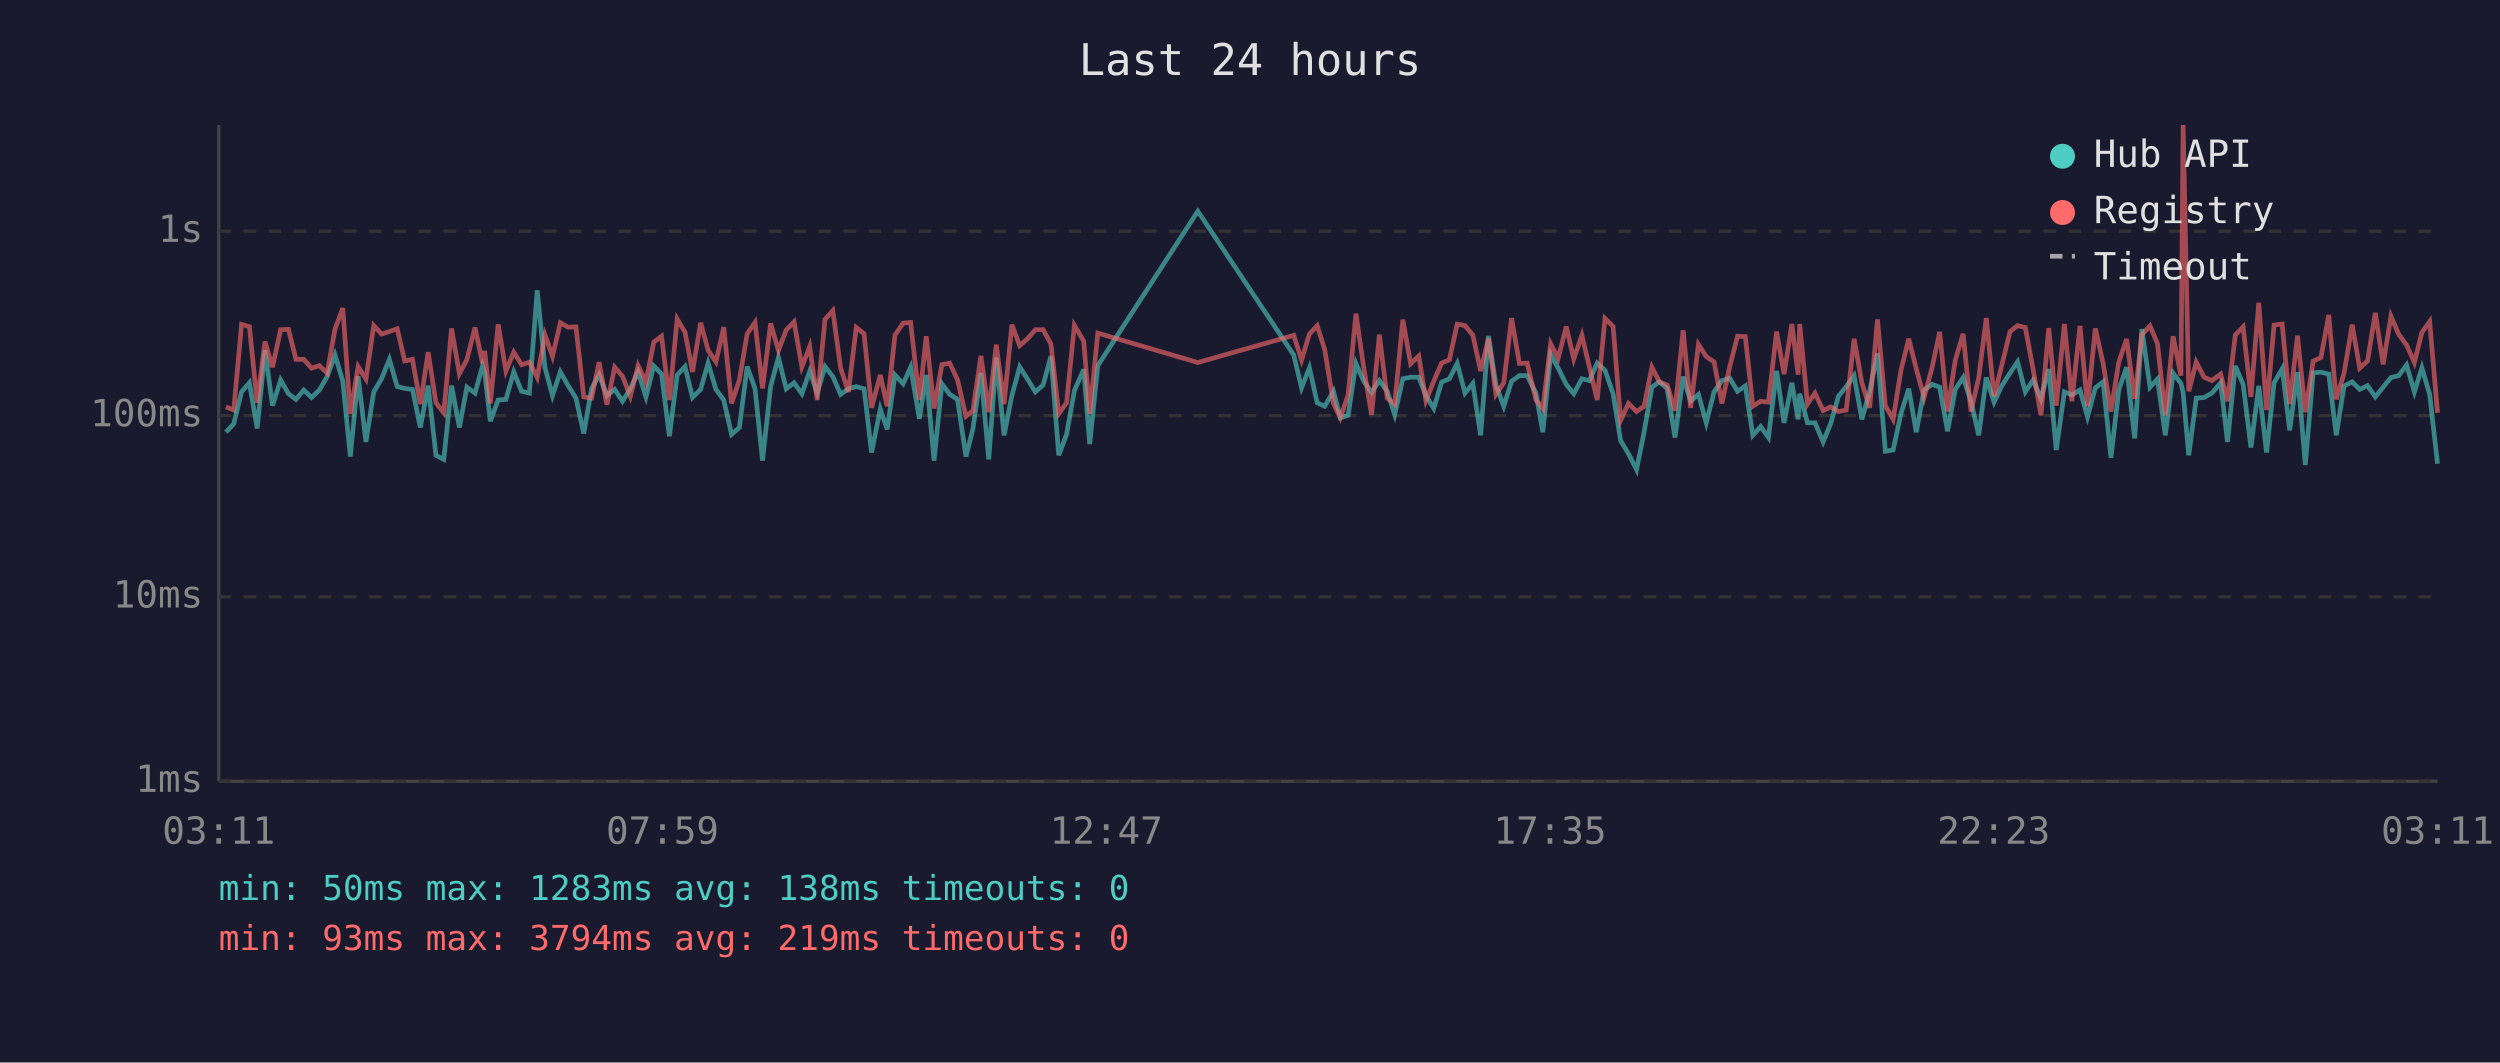
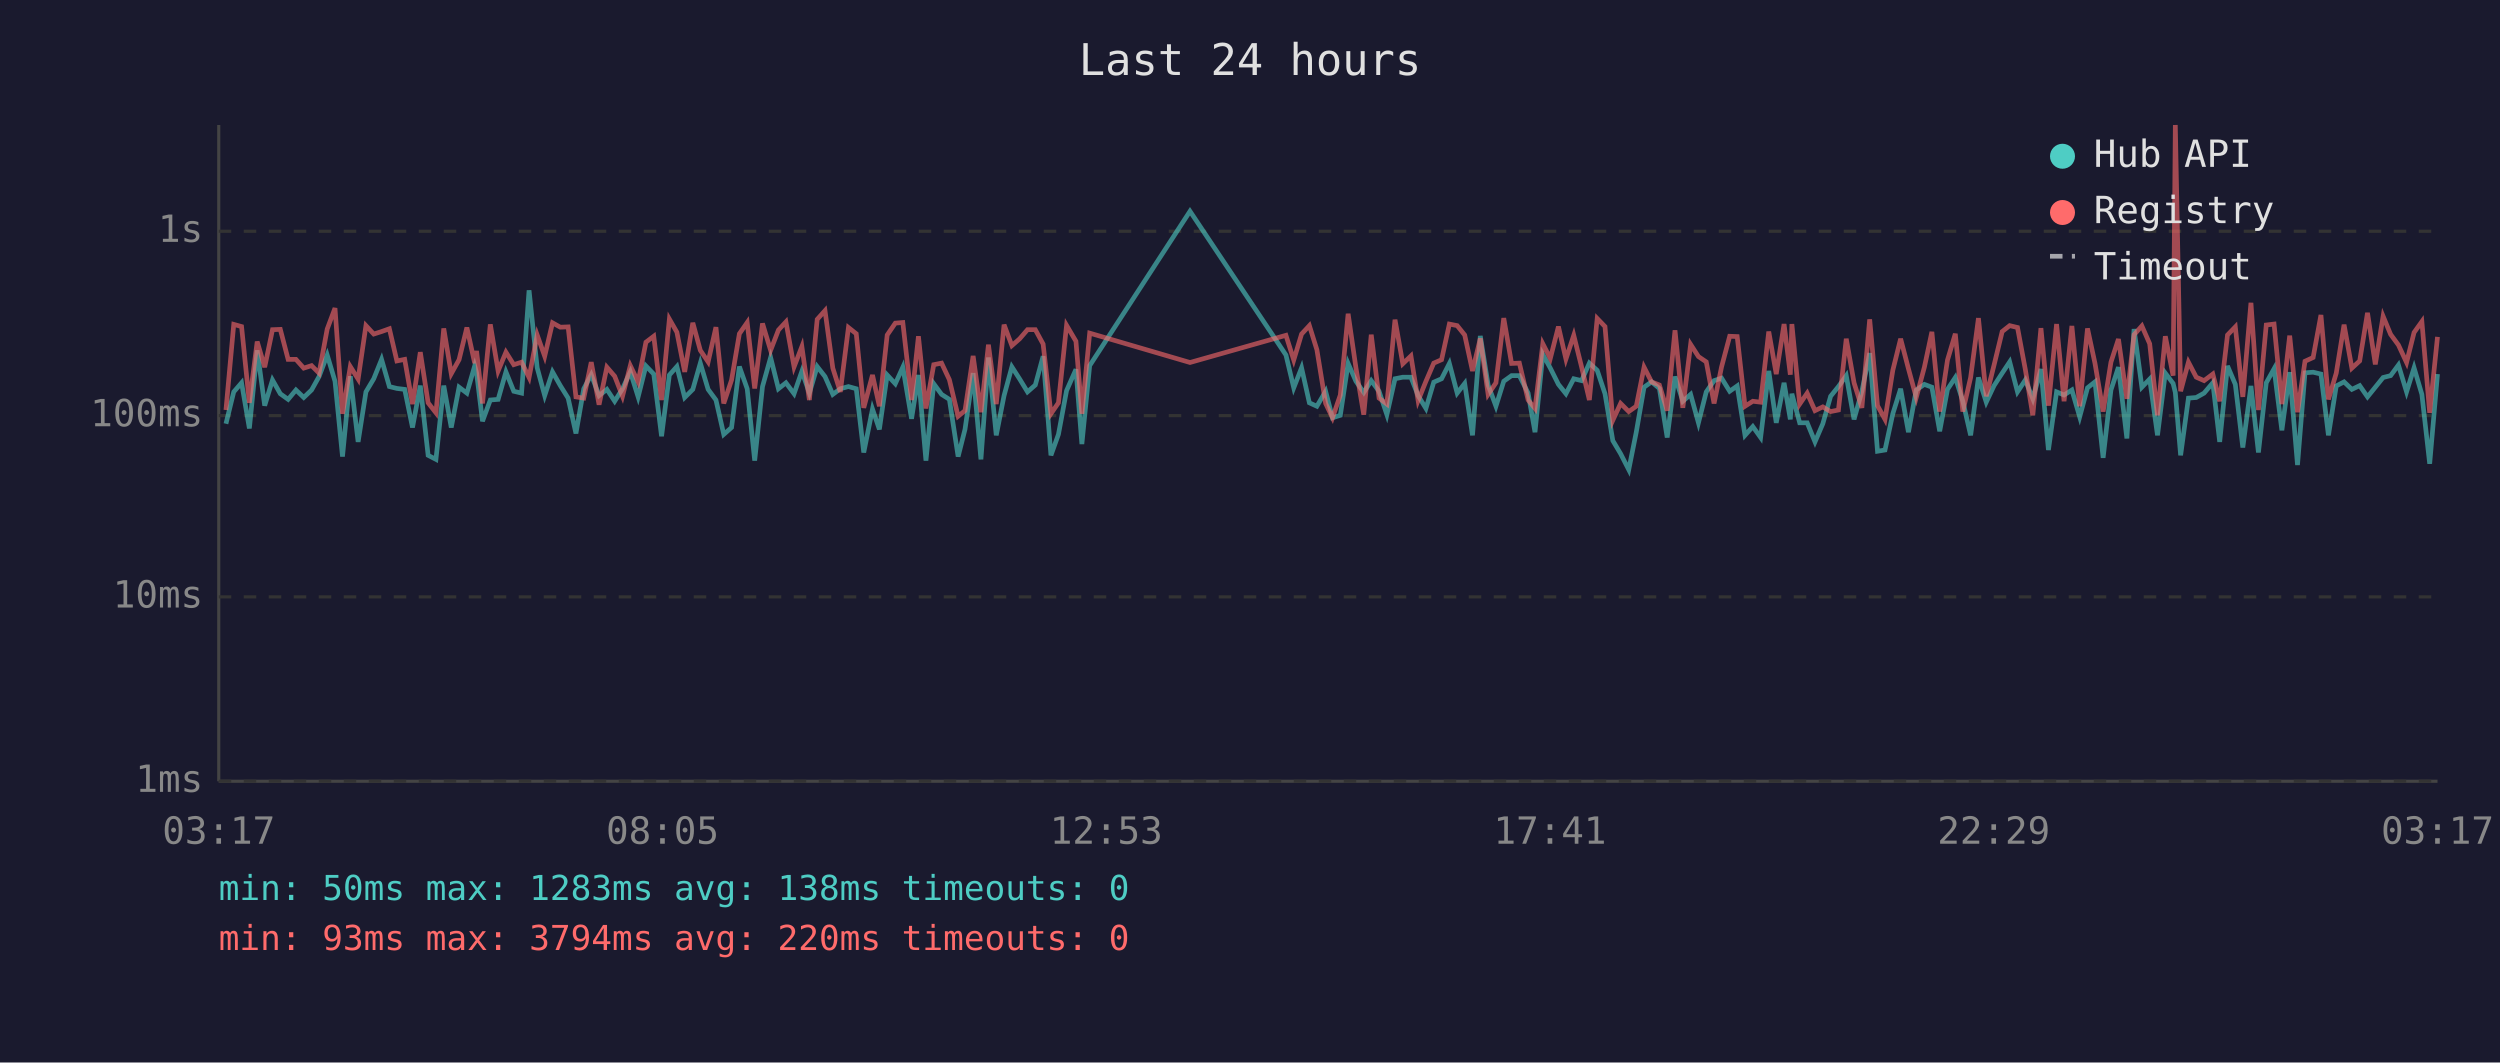
<svg xmlns="http://www.w3.org/2000/svg" viewBox="0 0 800 340" font-family="monospace" font-size="12">
  <rect width="800" height="340" fill="#1a1a2e" />
  <text x="400" y="24" fill="#e0e0e0" font-size="14" text-anchor="middle">Last 24 hours</text>
  <line x1="70" y1="40" x2="70" y2="250" stroke="#444" stroke-width="1" />
  <line x1="70" y1="250" x2="780" y2="250" stroke="#444" stroke-width="1" />
  <line x1="70" y1="250" x2="780" y2="250" stroke="#333" stroke-width="1" stroke-dasharray="4" />
  <text x="65" y="250" fill="#888" text-anchor="end" dominant-baseline="middle">1ms</text>
  <line x1="70" y1="191" x2="780" y2="191" stroke="#333" stroke-width="1" stroke-dasharray="4" />
  <text x="65" y="191" fill="#888" text-anchor="end" dominant-baseline="middle">10ms</text>
  <line x1="70" y1="133" x2="780" y2="133" stroke="#333" stroke-width="1" stroke-dasharray="4" />
  <text x="65" y="133" fill="#888" text-anchor="end" dominant-baseline="middle">100ms</text>
  <line x1="70" y1="74" x2="780" y2="74" stroke="#333" stroke-width="1" stroke-dasharray="4" />
  <text x="65" y="74" fill="#888" text-anchor="end" dominant-baseline="middle">1s</text>
-   <text x="70" y="270" fill="#888" text-anchor="middle">03:11</text>
-   <text x="212" y="270" fill="#888" text-anchor="middle">07:59</text>
-   <text x="354" y="270" fill="#888" text-anchor="middle">12:47</text>
-   <text x="496" y="270" fill="#888" text-anchor="middle">17:35</text>
-   <text x="638" y="270" fill="#888" text-anchor="middle">22:23</text>
-   <text x="780" y="270" fill="#888" text-anchor="middle">03:11</text>
-   <polyline points="72.3,138.3 74.8,135.6 77.3,125.4 79.8,122.5 82.3,137.1 84.8,112.1 87.2,129.8 89.8,121.6 92.3,126.0 94.7,127.8 97.2,124.8 99.7,127.2 102.2,124.8 104.7,120.5 107.2,113.6 109.7,122.0 112.1,146.1 114.6,120.4 117.1,141.4 119.6,125.4 122.1,121.2 124.6,115.0 127.1,123.7 129.5,124.3 132.0,124.6 134.5,136.8 137.0,123.4 139.5,145.7 142.0,147.0 144.5,123.4 147.0,136.8 149.4,123.9 152.0,125.8 154.4,117.1 155.1,119.3 156.9,134.8 159.4,128.0 161.9,127.8 164.4,119.0 166.9,125.2 169.4,125.8 171.9,92.9 174.4,117.7 176.8,126.6 179.3,119.0 181.8,123.4 184.3,127.4 186.8,138.7 189.3,124.4 191.7,119.9 194.2,126.6 196.7,124.6 199.2,128.4 201.7,124.4 204.2,119.0 206.7,127.0 209.2,117.1 211.7,119.7 214.2,139.6 216.7,120.0 219.2,117.3 221.6,127.2 224.2,124.6 226.6,116.2 229.1,124.6 231.6,128.0 234.1,139.0 236.6,136.8 239.1,117.3 241.6,124.4 244.0,147.4 246.6,123.7 249.1,114.4 251.6,124.4 254.1,122.5 256.6,126.0 259.1,118.8 261.5,125.8 264.0,117.3 266.5,120.5 269.0,126.2 271.5,124.4 274.0,123.7 276.5,124.4 278.9,144.8 281.7,130.9 283.9,137.4 286.4,120.0 289.0,122.8 291.4,117.5 294.2,134.0 296.4,120.0 298.9,147.4 301.4,122.8 303.9,126.2 306.4,127.8 309.1,146.1 311.3,137.4 313.9,119.4 316.4,147.0 318.8,114.4 321.3,139.3 323.8,126.6 326.3,117.4 328.8,121.3 331.3,125.4 333.8,123.2 336.3,114.0 338.8,145.7 341.3,139.0 343.8,125.0 346.8,118.2 348.7,142.1 351.3,117.0 383.3,67.6 414.0,113.6 416.5,124.1 419.0,117.7 421.5,128.9 423.9,130.0 426.7,125.2 428.9,133.7 431.4,132.9 433.9,116.3 436.4,122.0 438.9,125.6 441.4,121.8 443.9,125.2 446.3,132.7 448.9,121.2 451.4,120.7 454.0,120.7 456.3,126.6 458.8,130.7 461.3,122.3 463.8,121.2 466.3,116.3 468.8,125.8 471.3,122.7 473.8,139.3 476.3,107.5 478.7,123.2 481.2,130.0 483.7,122.0 486.2,120.2 488.7,120.2 491.5,125.8 493.7,138.3 496.2,113.4 498.6,117.8 501.2,123.0 503.6,126.0 506.2,121.2 508.6,121.8 511.1,116.2 513.6,118.5 516.2,126.0 518.6,141.0 521.1,145.2 523.7,150.3 526.1,138.3 528.6,123.9 531.0,122.2 533.5,124.3 536.0,140.0 538.6,120.5 541.0,128.4 543.5,126.2 546.0,135.3 548.5,125.4 551.0,121.8 553.5,121.0 556.0,125.2 558.5,123.5 560.9,139.3 563.4,136.5 565.9,140.0 568.5,118.7 570.9,135.3 573.4,122.5 575.4,134.2 575.9,126.0 578.4,135.3 580.8,135.3 583.4,141.4 585.8,135.6 588.3,126.8 590.8,123.7 593.3,120.2 595.8,134.2 598.3,125.2 600.8,113.0 603.3,144.4 605.8,144.0 608.3,132.4 610.8,124.4 613.2,138.3 615.7,124.8 618.3,123.0 620.7,123.9 623.2,138.0 625.7,124.6 628.2,120.8 630.7,128.4 633.2,139.3 635.6,120.8 638.1,128.7 640.6,123.4 643.2,119.4 645.6,115.8 648.1,125.4 650.6,121.6 653.1,127.6 655.6,118.1 658.0,144.0 660.6,125.4 663.0,126.4 665.6,124.8 668.0,133.4 670.5,124.1 673.0,122.2 675.5,146.5 678.0,124.8 680.5,117.5 683.1,140.3 685.4,105.3 688.0,123.9 690.4,121.3 692.9,139.3 695.4,119.4 697.9,122.7 698.6,125.6 700.4,145.7 702.8,127.4 705.3,127.2 707.8,125.8 710.6,122.5 712.8,141.4 715.3,117.1 717.8,123.0 720.3,143.2 722.8,123.5 725.3,144.8 727.7,122.5 730.3,118.0 732.7,137.7 735.2,119.1 737.7,148.8 740.2,119.3 742.7,119.1 745.2,119.7 747.6,139.3 750.1,123.5 752.7,122.2 755.1,124.6 757.6,123.4 760.1,127.0 762.6,123.9 765.1,120.8 767.6,120.2 770.1,116.8 772.6,125.4 775.0,117.7 777.5,126.2 780.0,148.4" fill="none" stroke="#4ecdc4" stroke-width="1.5" opacity="0.6" />
-   <polyline points="72.3,130.2 74.8,131.2 77.3,103.8 79.8,104.5 82.3,128.9 84.8,109.3 87.2,117.5 89.8,105.5 92.3,105.4 94.7,115.0 97.2,115.0 99.7,117.8 102.2,117.0 104.7,119.4 107.2,105.3 109.7,98.6 112.1,132.4 114.6,117.3 117.1,121.3 119.6,104.2 122.1,106.9 124.6,106.1 127.1,105.2 129.5,115.5 132.0,115.0 134.5,129.3 137.0,112.7 139.5,128.9 142.0,132.1 144.5,105.1 147.0,119.6 149.4,115.1 152.0,104.8 154.4,116.2 155.1,112.3 156.9,129.1 159.4,103.8 161.9,118.7 164.4,112.7 166.9,116.7 169.4,115.9 171.9,120.8 174.4,107.2 176.8,114.0 179.3,103.3 181.8,104.7 184.3,104.6 186.8,127.0 189.3,127.4 191.7,115.9 194.2,129.5 196.7,117.5 199.2,120.4 201.7,126.8 204.2,117.0 206.7,122.2 209.2,109.5 211.7,107.6 214.2,128.0 216.7,102.1 219.2,106.3 221.6,119.0 224.2,103.3 226.6,112.1 229.1,115.8 231.6,104.7 234.1,129.1 236.6,121.6 239.1,106.8 241.6,103.2 244.0,124.3 246.6,103.5 249.1,112.1 251.6,105.6 254.1,103.0 256.6,117.4 259.1,110.9 261.5,128.0 264.0,102.2 266.5,99.4 269.0,117.8 271.5,125.4 274.0,104.8 276.5,106.8 278.9,130.5 281.7,120.0 283.9,130.0 286.4,107.2 289.0,103.4 291.4,103.2 294.2,128.0 296.4,107.6 298.9,130.7 301.4,116.7 303.9,116.2 306.4,121.5 309.1,133.2 311.3,131.4 313.9,113.9 316.4,131.9 318.8,110.3 321.3,129.3 323.8,103.9 326.3,110.6 328.8,108.4 331.3,105.5 333.8,105.5 336.3,110.1 338.8,132.4 341.3,128.9 343.8,104.1 346.8,109.2 348.7,132.4 351.3,106.6 383.3,116.0 414.0,107.3 416.5,115.2 419.0,106.9 421.5,104.2 423.9,111.9 426.7,129.1 428.9,133.7 431.4,126.4 433.9,100.4 436.4,117.7 438.9,132.7 441.4,107.1 443.9,127.4 446.3,129.3 448.9,102.3 451.4,116.4 454.0,113.9 456.3,128.2 458.8,122.0 461.3,116.2 463.8,115.1 466.3,103.7 468.8,104.2 471.3,107.2 473.8,118.7 476.3,108.3 478.7,126.2 481.2,122.5 483.7,101.8 486.2,116.3 488.7,116.2 491.5,128.0 493.7,130.7 496.2,110.0 498.6,114.7 501.2,104.5 503.6,114.9 506.2,107.3 508.6,117.4 511.1,128.0 513.6,101.9 516.2,104.5 518.6,134.5 521.1,129.1 523.7,131.7 526.1,130.0 528.6,117.5 531.0,122.2 533.5,123.2 536.0,131.4 538.6,105.7 541.0,130.5 543.5,110.2 546.0,114.1 548.5,115.8 551.0,129.1 553.5,117.4 556.0,107.6 558.5,107.7 560.9,130.0 563.4,128.4 565.9,128.7 568.5,106.1 570.9,119.7 573.4,103.7 575.4,119.9 575.9,103.7 578.4,129.3 580.8,125.8 583.4,131.4 585.8,130.2 588.3,131.7 590.8,131.2 593.3,108.4 595.8,122.5 598.3,130.5 600.8,102.2 603.3,129.8 605.8,134.2 608.3,118.5 610.8,108.4 613.2,118.0 615.7,127.2 618.3,117.5 620.7,106.2 623.2,131.7 625.7,115.2 628.2,106.8 630.7,131.7 633.2,120.8 635.6,101.8 638.1,126.8 640.6,116.8 643.2,106.1 645.6,104.2 648.1,104.8 650.6,118.2 653.1,132.9 655.6,105.0 658.0,129.8 660.6,103.7 663.0,128.4 665.6,104.3 668.0,130.0 670.5,105.1 673.0,116.3 675.5,131.7 678.0,115.9 680.5,108.5 683.1,127.6 685.4,107.1 688.0,104.3 690.4,110.0 692.9,132.9 695.4,107.6 697.9,120.2 698.6,40.0 700.4,125.2 702.8,115.9 705.3,120.7 707.8,121.8 710.6,119.7 712.8,128.4 715.3,107.2 717.8,104.6 720.3,127.0 722.8,96.9 725.3,131.2 727.7,104.0 730.3,103.7 732.7,129.3 735.2,107.4 737.7,131.9 740.2,115.6 742.7,114.4 745.2,100.8 747.6,127.8 750.1,119.4 752.7,103.9 755.1,117.8 757.6,115.5 760.1,100.1 762.6,116.6 765.1,101.2 767.6,107.0 770.1,110.4 772.6,116.0 775.0,106.4 777.5,102.9 780.0,132.1" fill="none" stroke="#ff6b6b" stroke-width="1.5" opacity="0.6" />
+   <text x="70" y="270" fill="#888" text-anchor="middle">03:17</text>
+   <text x="212" y="270" fill="#888" text-anchor="middle">08:05</text>
+   <text x="354" y="270" fill="#888" text-anchor="middle">12:53</text>
+   <text x="496" y="270" fill="#888" text-anchor="middle">17:41</text>
+   <text x="638" y="270" fill="#888" text-anchor="middle">22:29</text>
+   <text x="780" y="270" fill="#888" text-anchor="middle">03:17</text>
+   <polyline points="72.3,135.6 74.8,125.4 77.3,122.5 79.8,137.1 82.3,112.1 84.7,129.8 87.2,121.6 89.7,126.0 92.2,127.8 94.7,124.8 97.2,127.2 99.7,124.8 102.1,120.5 104.7,113.6 107.2,122.0 109.6,146.1 112.1,120.4 114.6,141.4 117.1,125.4 119.6,121.2 122.1,115.0 124.6,123.7 127.0,124.3 129.5,124.6 132.0,136.8 134.5,123.4 137.0,145.7 139.5,147.0 142.0,123.4 144.4,136.8 146.9,123.9 149.4,125.8 151.9,117.1 152.5,119.3 154.4,134.8 156.9,128.0 159.4,127.8 161.9,119.0 164.4,125.2 166.9,125.8 169.3,92.9 171.9,117.7 174.3,126.6 176.8,119.0 179.3,123.4 181.8,127.4 184.3,138.7 186.8,124.4 189.2,119.9 191.7,126.6 194.2,124.6 196.7,128.4 199.2,124.4 201.7,119.0 204.2,127.0 206.7,117.1 209.2,119.7 211.7,139.6 214.2,120.0 216.6,117.3 219.1,127.2 221.7,124.6 224.1,116.2 226.6,124.6 229.1,128.0 231.6,139.0 234.1,136.8 236.6,117.3 239.1,124.4 241.5,147.4 244.0,123.7 246.6,114.4 249.1,124.4 251.5,122.5 254.1,126.0 256.6,118.8 259.0,125.8 261.5,117.3 264.0,120.5 266.5,126.2 268.9,124.4 271.5,123.7 274.0,124.4 276.4,144.8 279.2,130.9 281.4,137.4 283.9,120.0 286.5,122.8 288.9,117.5 291.7,134.0 293.9,120.0 296.3,147.4 298.8,122.8 301.3,126.2 303.8,127.8 306.6,146.1 308.8,137.4 311.4,119.4 313.9,147.0 316.3,114.4 318.8,139.3 321.3,126.6 323.8,117.4 326.3,121.3 328.8,125.4 331.3,123.2 333.8,114.0 336.3,145.7 338.7,139.0 341.3,125.0 344.3,118.2 346.2,142.1 348.7,117.0 380.8,67.6 411.5,113.6 414.0,124.1 416.5,117.7 419.0,128.9 421.4,130.0 424.2,125.2 426.4,133.7 428.9,132.9 431.4,116.3 433.9,122.0 436.4,125.6 438.8,121.8 441.3,125.2 443.8,132.7 446.4,121.2 448.9,120.7 451.5,120.7 453.8,126.6 456.3,130.7 458.8,122.3 461.3,121.2 463.8,116.3 466.3,125.8 468.7,122.7 471.2,139.3 473.7,107.5 476.2,123.2 478.7,130.0 481.2,122.0 483.7,120.2 486.2,120.2 489.0,125.8 491.2,138.3 493.7,113.4 496.1,117.8 498.7,123.0 501.1,126.0 503.6,121.2 506.1,121.8 508.6,116.2 511.1,118.5 513.6,126.0 516.1,141.0 518.6,145.2 521.2,150.3 523.6,138.3 526.1,123.9 528.5,122.2 531.0,124.3 533.5,140.0 536.0,120.5 538.5,128.4 541.0,126.2 543.5,135.3 546.0,125.4 548.5,121.8 550.9,121.0 553.5,125.2 555.9,123.5 558.4,139.3 560.9,136.5 563.4,140.0 566.0,118.7 568.4,135.3 570.9,122.5 572.9,134.2 573.4,126.0 575.9,135.3 578.3,135.3 580.8,141.4 583.3,135.6 585.8,126.8 588.3,123.7 590.8,120.2 593.3,134.2 595.8,125.2 598.3,113.0 600.8,144.4 603.2,144.0 605.7,132.4 608.2,124.4 610.7,138.3 613.2,124.8 615.8,123.0 618.2,123.9 620.7,138.0 623.2,124.6 625.7,120.8 628.1,128.4 630.6,139.3 633.1,120.8 635.6,128.7 638.1,123.4 640.7,119.4 643.1,115.8 645.6,125.4 648.1,121.6 650.5,127.6 653.1,118.1 655.5,144.0 658.1,125.4 660.5,126.4 663.0,124.8 665.5,133.4 668.0,124.1 670.4,122.2 673.0,146.5 675.5,124.8 677.9,117.5 680.6,140.3 682.9,105.3 685.4,123.9 687.9,121.3 690.4,139.3 692.9,119.4 695.4,122.7 696.1,125.6 697.8,145.7 700.3,127.4 702.8,127.2 705.3,125.8 708.1,122.5 710.3,141.4 712.8,117.1 715.3,123.0 717.7,143.2 720.3,123.5 722.7,144.8 725.2,122.5 727.7,118.0 730.2,137.7 732.7,119.1 735.2,148.8 737.6,119.3 740.2,119.1 742.7,119.7 745.1,139.3 747.6,123.5 750.1,122.2 752.6,124.6 755.1,123.4 757.6,127.0 760.1,123.9 762.6,120.8 765.0,120.2 767.5,116.8 770.1,125.4 772.5,117.7 775.0,126.2 777.5,148.4 780.0,119.7" fill="none" stroke="#4ecdc4" stroke-width="1.5" opacity="0.6" />
+   <polyline points="72.3,131.2 74.8,103.8 77.3,104.5 79.8,128.9 82.3,109.3 84.7,117.5 87.2,105.5 89.7,105.4 92.2,115.0 94.7,115.0 97.2,117.8 99.7,117.0 102.1,119.4 104.7,105.3 107.2,98.6 109.6,132.4 112.1,117.3 114.6,121.3 117.1,104.2 119.6,106.9 122.1,106.1 124.6,105.2 127.0,115.5 129.5,115.0 132.0,129.3 134.5,112.7 137.0,128.9 139.5,132.1 142.0,105.1 144.4,119.6 146.9,115.1 149.4,104.8 151.9,116.2 152.5,112.3 154.4,129.1 156.9,103.8 159.4,118.7 161.9,112.7 164.4,116.7 166.9,115.9 169.3,120.8 171.9,107.2 174.3,114.0 176.8,103.3 179.3,104.7 181.8,104.6 184.3,127.0 186.8,127.4 189.2,115.9 191.7,129.5 194.2,117.5 196.7,120.4 199.2,126.8 201.7,117.0 204.2,122.2 206.7,109.5 209.2,107.6 211.7,128.0 214.2,102.1 216.6,106.3 219.1,119.0 221.7,103.3 224.1,112.1 226.6,115.8 229.1,104.7 231.6,129.1 234.1,121.6 236.6,106.8 239.1,103.2 241.5,124.3 244.0,103.5 246.6,112.1 249.1,105.6 251.5,103.0 254.1,117.4 256.6,110.9 259.0,128.0 261.5,102.2 264.0,99.4 266.5,117.8 268.9,125.4 271.5,104.8 274.0,106.8 276.4,130.5 279.2,120.0 281.4,130.0 283.9,107.2 286.5,103.4 288.9,103.2 291.7,128.0 293.9,107.6 296.3,130.7 298.8,116.7 301.3,116.2 303.8,121.5 306.6,133.2 308.8,131.4 311.4,113.9 313.9,131.9 316.3,110.3 318.8,129.3 321.3,103.9 323.8,110.6 326.3,108.4 328.8,105.5 331.3,105.5 333.8,110.1 336.3,132.4 338.7,128.9 341.3,104.1 344.3,109.2 346.2,132.4 348.7,106.6 380.8,116.0 411.5,107.3 414.0,115.2 416.5,106.9 419.0,104.2 421.4,111.9 424.2,129.1 426.4,133.7 428.9,126.4 431.4,100.4 433.9,117.7 436.4,132.7 438.8,107.1 441.3,127.4 443.8,129.3 446.4,102.3 448.9,116.4 451.5,113.9 453.8,128.2 456.3,122.0 458.8,116.2 461.3,115.1 463.8,103.7 466.3,104.2 468.7,107.2 471.2,118.7 473.7,108.3 476.2,126.2 478.7,122.5 481.2,101.8 483.7,116.3 486.2,116.2 489.0,128.0 491.2,130.7 493.7,110.0 496.1,114.7 498.7,104.5 501.1,114.9 503.6,107.3 506.1,117.4 508.6,128.0 511.1,101.9 513.6,104.5 516.1,134.5 518.6,129.1 521.2,131.7 523.6,130.0 526.1,117.5 528.5,122.2 531.0,123.2 533.5,131.4 536.0,105.7 538.5,130.5 541.0,110.2 543.5,114.1 546.0,115.8 548.5,129.1 550.9,117.4 553.5,107.6 555.9,107.7 558.4,130.0 560.9,128.4 563.4,128.7 566.0,106.1 568.4,119.7 570.9,103.7 572.9,119.9 573.4,103.7 575.9,129.3 578.3,125.8 580.8,131.4 583.3,130.2 585.8,131.7 588.3,131.2 590.8,108.4 593.3,122.5 595.8,130.5 598.3,102.2 600.8,129.8 603.2,134.2 605.7,118.5 608.2,108.4 610.7,118.0 613.2,127.2 615.8,117.5 618.2,106.2 620.7,131.7 623.2,115.2 625.7,106.8 628.1,131.7 630.6,120.8 633.1,101.8 635.6,126.8 638.1,116.8 640.7,106.1 643.1,104.2 645.6,104.8 648.1,118.2 650.5,132.9 653.1,105.0 655.5,129.8 658.1,103.7 660.5,128.4 663.0,104.3 665.5,130.0 668.0,105.1 670.4,116.3 673.0,131.7 675.5,115.9 677.9,108.5 680.6,127.6 682.9,107.1 685.4,104.3 687.9,110.0 690.4,132.9 692.9,107.6 695.4,120.2 696.1,40.0 697.8,125.2 700.3,115.9 702.8,120.7 705.3,121.8 708.1,119.7 710.3,128.4 712.8,107.2 715.3,104.6 717.7,127.0 720.3,96.9 722.7,131.2 725.2,104.0 727.7,103.7 730.2,129.3 732.7,107.4 735.2,131.9 737.6,115.6 740.2,114.4 742.7,100.8 745.1,127.8 747.6,119.4 750.1,103.9 752.6,117.8 755.1,115.5 757.6,100.1 760.1,116.6 762.6,101.2 765.0,107.0 767.5,110.4 770.1,116.0 772.5,106.4 775.0,102.9 777.5,132.1 780.0,107.8" fill="none" stroke="#ff6b6b" stroke-width="1.5" opacity="0.6" />
  <circle cx="660" cy="50" r="4" fill="#4ecdc4" />
  <text x="670" y="50" fill="#e0e0e0" dominant-baseline="middle">Hub API</text>
  <circle cx="660" cy="68" r="4" fill="#ff6b6b" />
  <text x="670" y="68" fill="#e0e0e0" dominant-baseline="middle">Registry</text>
  <line x1="656" y1="82" x2="664" y2="82" stroke="#e0e0e0" stroke-width="1.5" stroke-dasharray="4,3" opacity="0.7" />
  <text x="670" y="86" fill="#e0e0e0" dominant-baseline="middle">Timeout</text>
  <text x="70" y="288" fill="#4ecdc4" font-size="11">min: 50ms  max: 1283ms  avg: 138ms  timeouts: 0</text>
-   <text x="70" y="304" fill="#ff6b6b" font-size="11">min: 93ms  max: 3794ms  avg: 219ms  timeouts: 0</text>
+   <text x="70" y="304" fill="#ff6b6b" font-size="11">min: 93ms  max: 3794ms  avg: 220ms  timeouts: 0</text>
</svg>
